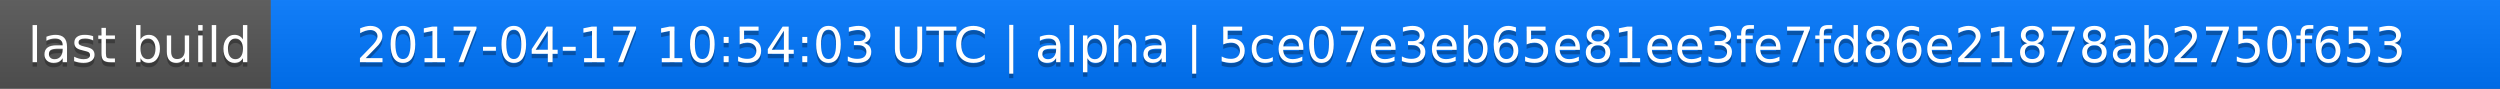
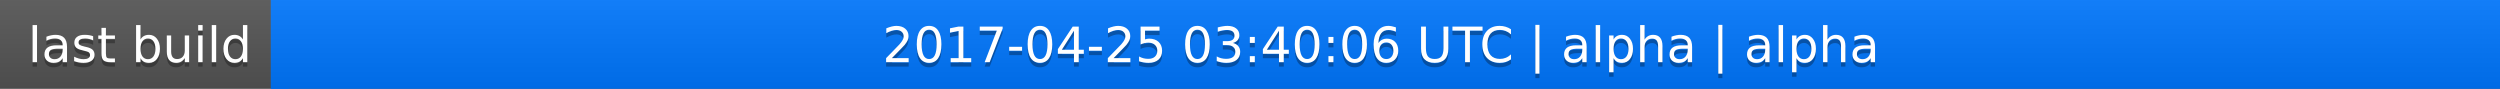
<svg xmlns="http://www.w3.org/2000/svg" width="563" height="20">
  <linearGradient id="a" x2="0" y2="100%">
    <stop offset="0" stop-color="#bbb" stop-opacity=".1" />
    <stop offset="1" stop-opacity=".1" />
  </linearGradient>
  <rect rx="0" width="563" height="20" fill="#555" />
  <rect rx="0" x="61" width="502" height="20" fill="#07f" />
  <path fill="#07f" d="M61 0h4v20h-4z" />
  <rect rx="0" width="563" height="20" fill="url(#a)" />
  <g fill="#fff" text-anchor="middle" font-family="DejaVu Sans,Verdana,Geneva,sans-serif" font-size="11">
    <text x="31.5" y="15" fill="#010101" fill-opacity=".3">last build</text>
    <text x="31.5" y="14">last build</text>
-     <text x="311" y="15" fill="#010101" fill-opacity=".3">2017-04-17 10:54:03 UTC | alpha | 5ce07e3eb65e81ee3fe7fd86e21878ab2750f653</text>
-     <text x="311" y="14">2017-04-17 10:54:03 UTC | alpha | 5ce07e3eb65e81ee3fe7fd86e21878ab2750f653</text>
+     <text x="311" y="15" fill="#010101" fill-opacity=".3">2017-04-25 03:40:06 UTC | alpha | alpha</text>
+     <text x="311" y="14">2017-04-25 03:40:06 UTC | alpha | alpha</text>
  </g>
</svg>
